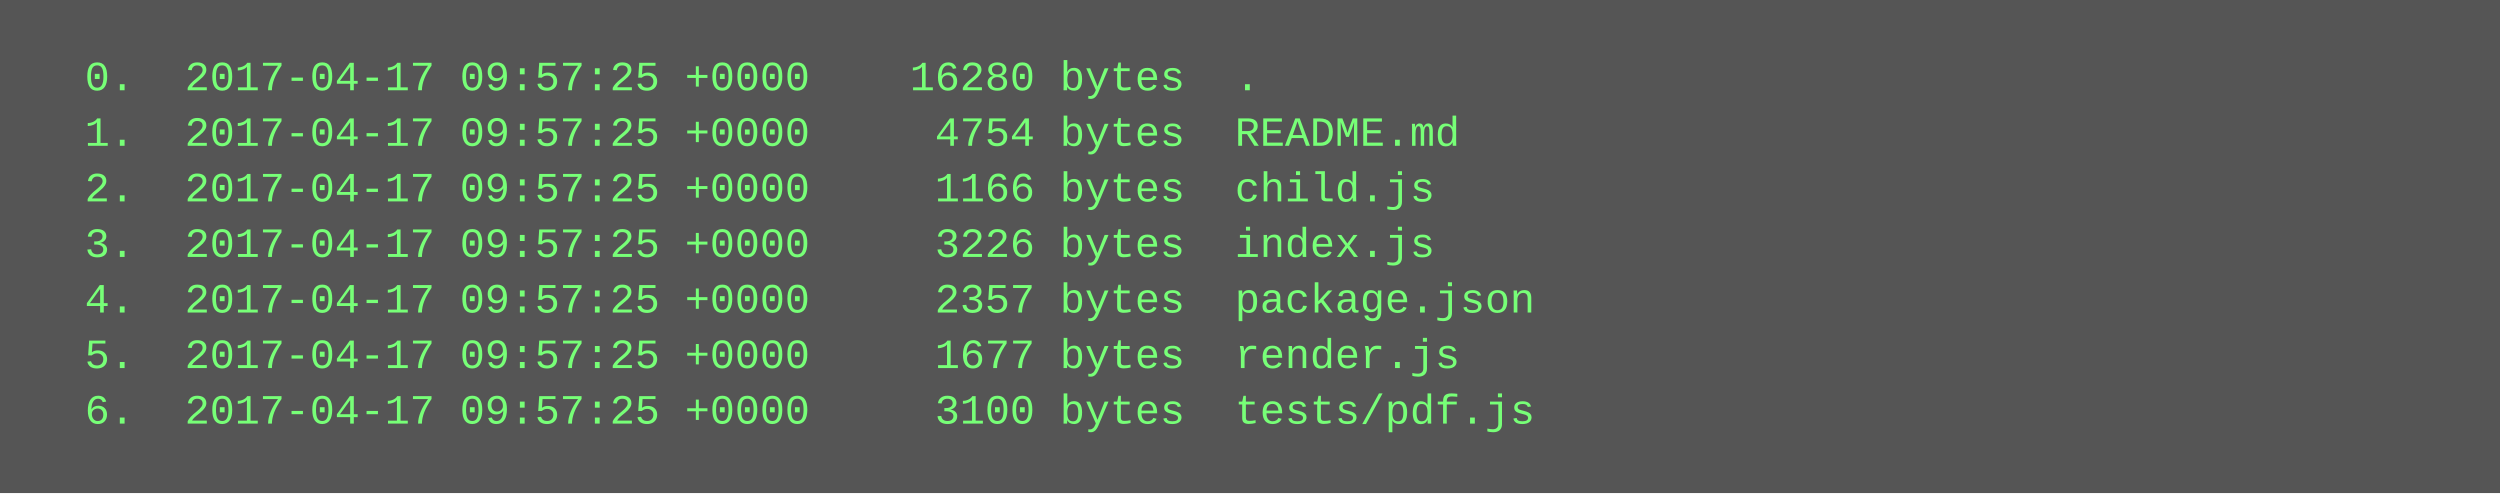
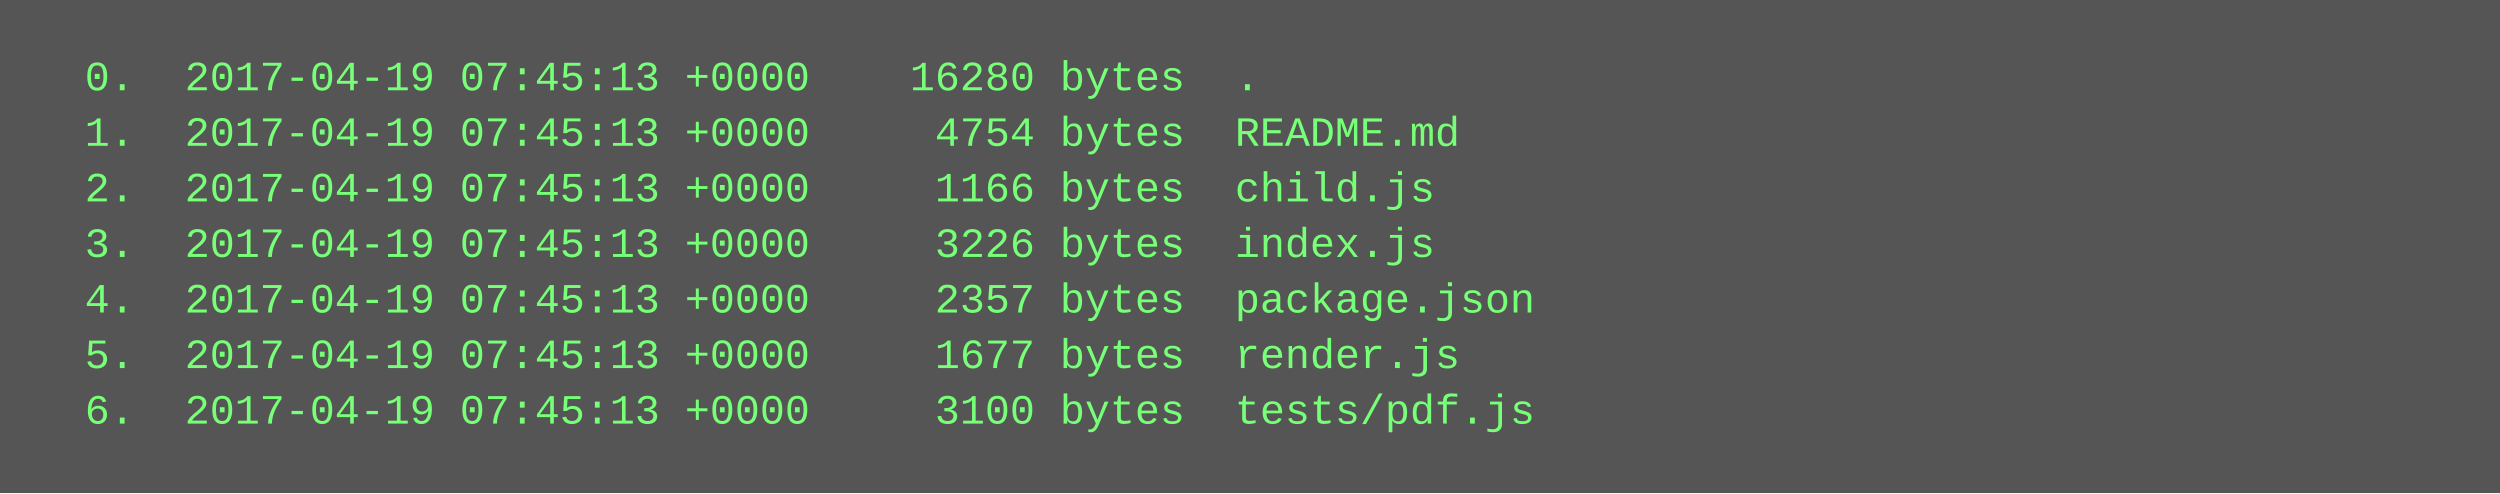
<svg xmlns="http://www.w3.org/2000/svg" height="142" width="720">
  <rect height="142" fill="#555" width="720" />
  <text fill="#7f7" font-family="Courier New" font-size="12" xml:space="preserve">
-     <tspan x="10" y="26">  0.  2017-04-17 09:57:25 +0000    16280 bytes  .</tspan>
-     <tspan x="10" y="42">  1.  2017-04-17 09:57:25 +0000     4754 bytes  README.md</tspan>
-     <tspan x="10" y="58">  2.  2017-04-17 09:57:25 +0000     1166 bytes  child.js</tspan>
-     <tspan x="10" y="74">  3.  2017-04-17 09:57:25 +0000     3226 bytes  index.js</tspan>
-     <tspan x="10" y="90">  4.  2017-04-17 09:57:25 +0000     2357 bytes  package.json</tspan>
-     <tspan x="10" y="106">  5.  2017-04-17 09:57:25 +0000     1677 bytes  render.js</tspan>
-     <tspan x="10" y="122">  6.  2017-04-17 09:57:25 +0000     3100 bytes  tests/pdf.js</tspan>
+     <tspan x="10" y="26">  0.  2017-04-19 07:45:13 +0000    16280 bytes  .</tspan>
+     <tspan x="10" y="42">  1.  2017-04-19 07:45:13 +0000     4754 bytes  README.md</tspan>
+     <tspan x="10" y="58">  2.  2017-04-19 07:45:13 +0000     1166 bytes  child.js</tspan>
+     <tspan x="10" y="74">  3.  2017-04-19 07:45:13 +0000     3226 bytes  index.js</tspan>
+     <tspan x="10" y="90">  4.  2017-04-19 07:45:13 +0000     2357 bytes  package.json</tspan>
+     <tspan x="10" y="106">  5.  2017-04-19 07:45:13 +0000     1677 bytes  render.js</tspan>
+     <tspan x="10" y="122">  6.  2017-04-19 07:45:13 +0000     3100 bytes  tests/pdf.js</tspan>
  </text>
</svg>
